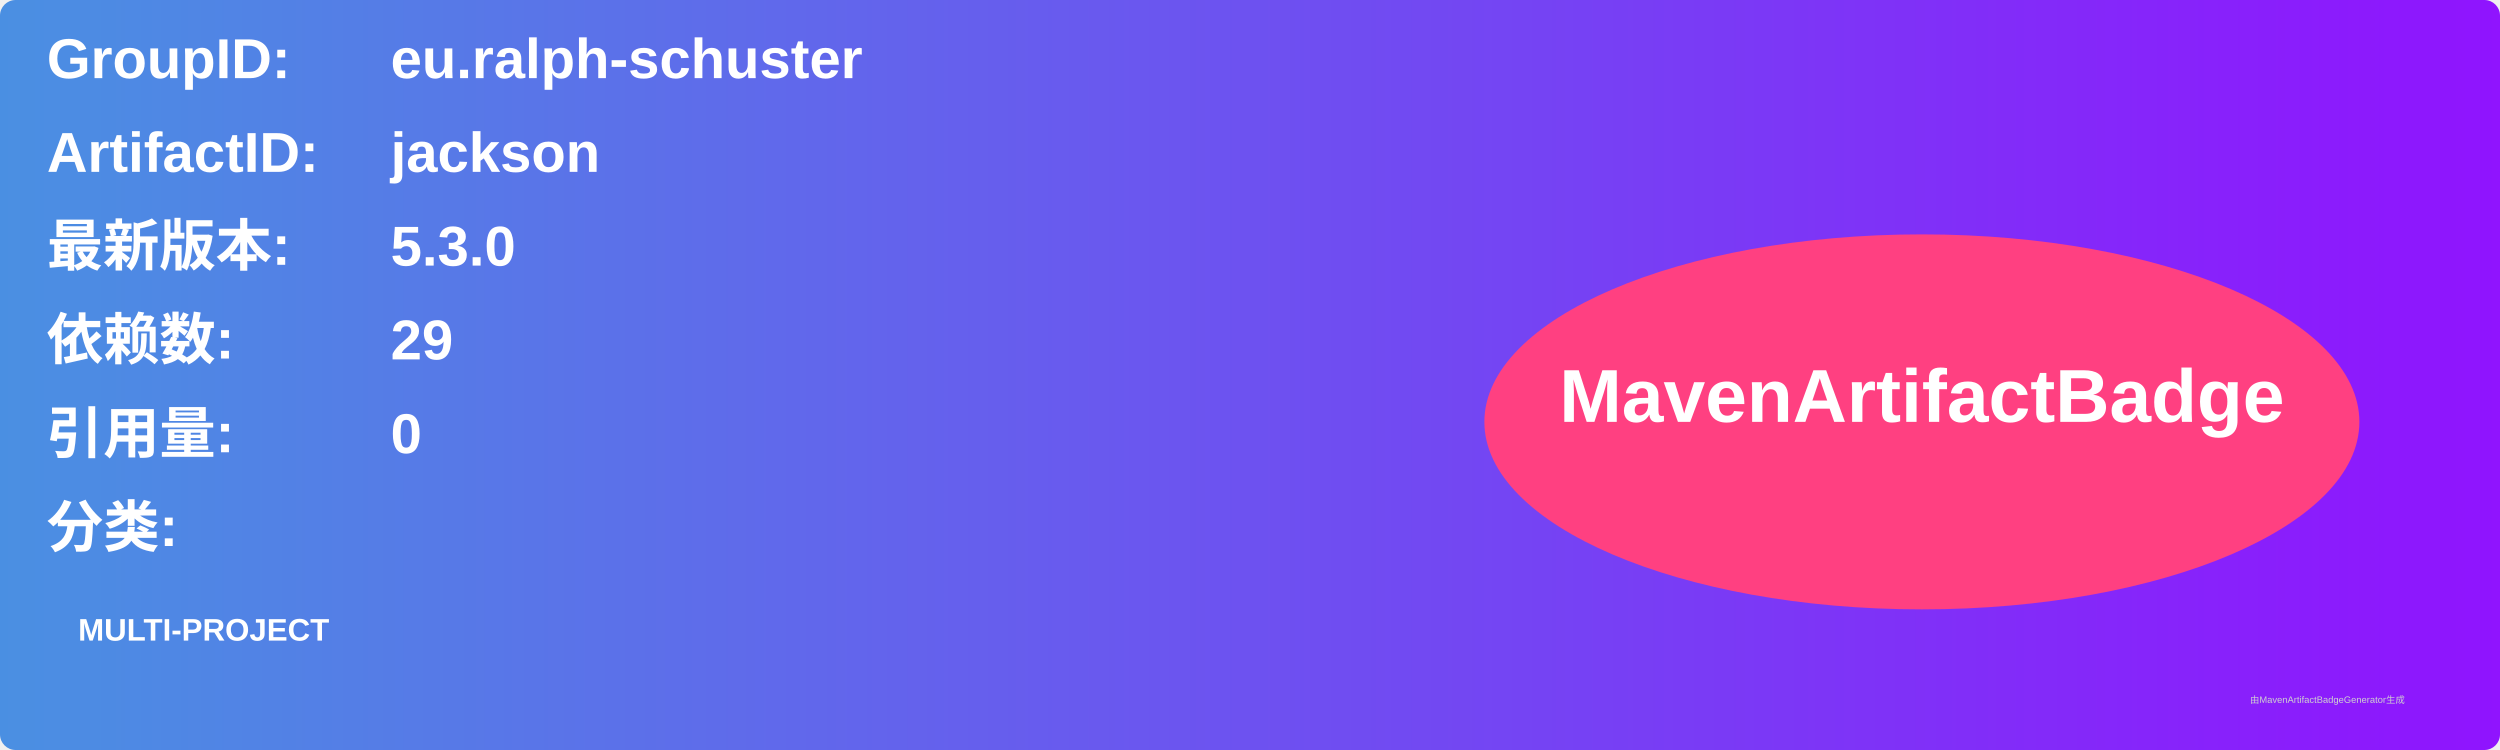
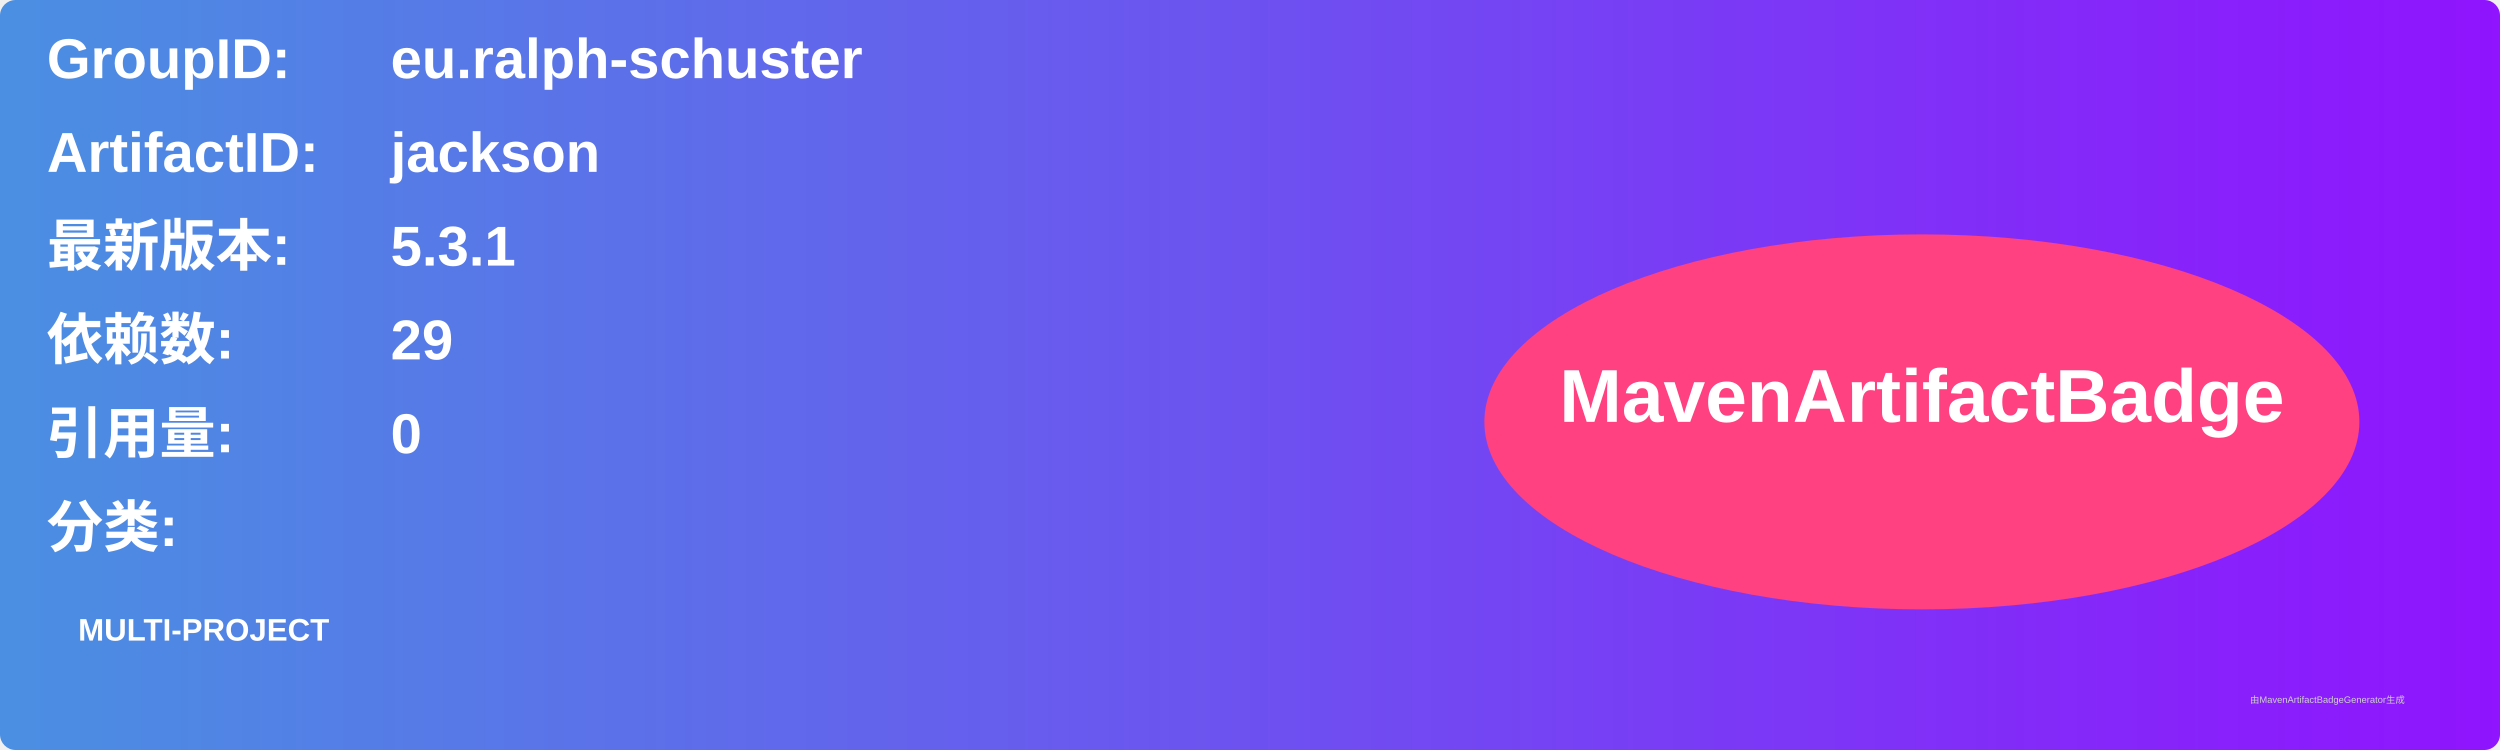
<svg xmlns="http://www.w3.org/2000/svg" width="800" height="240" viewBox="0 0 800 240">
  <linearGradient id="grad" x1="0%" y1="0%" x2="100%" y2="0%">
    <stop offset="0%" stop-color="#4a90e2" />
    <stop offset="100%" stop-color="#9013fe" />
  </linearGradient>
  <rect width="100%" height="100%" rx="5" ry="5" fill="url(#grad)" />
  <g transform="translate(15, 15)">
    <text x="0" y="10" font-family="Arial" font-size="18" fill="white" font-weight="bold" width="260">GroupID:</text>
    <text x="110" y="10" font-family="Arial" font-size="18" fill="white" font-weight="bold" width="460">eu.ralph-schuster</text>
    <text x="0" y="40" font-family="Arial" font-size="18" fill="white" font-weight="bold" width="260">ArtifactID:</text>
    <text x="110" y="40" font-family="Arial" font-size="18" fill="white" font-weight="bold" width="460">jackson</text>
    <text x="0" y="70" font-family="Arial" font-size="18" fill="white" font-weight="bold">最新版本:</text>
    <text x="110" y="70" font-family="Arial" font-size="18" fill="white" font-weight="bold">
-       <tspan font-weight="bold">5.3.0</tspan>
+       <tspan font-weight="bold">5.3.1</tspan>
    </text>
    <text x="0" y="100" font-family="Arial" font-size="18" fill="white" font-weight="bold">依赖数: </text>
    <text x="110" y="100" font-family="Arial" font-size="18" fill="white">
      <tspan font-weight="bold">29</tspan>
    </text>
    <text x="0" y="130" font-family="Arial" font-size="18" fill="white" font-weight="bold">引用量: </text>
    <text x="110" y="130" font-family="Arial" font-size="18" fill="white">
      <tspan font-weight="bold">0</tspan>
    </text>
    <text x="0" y="160" font-family="Arial" font-size="18" fill="white" font-weight="bold">分类:</text>
    <text x="10" y="190" font-family="Arial" font-size="10" fill="white">
      <tspan font-weight="bold">MULTI-PROJECT</tspan>
    </text>
    <ellipse cx="600" cy="120" rx="140" ry="60" fill="#ff4081" />
    <text x="600" y="120" text-anchor="middle" font-family="Arial" font-size="24" fill="white" font-weight="bold">MavenArtifactBadge</text>
  </g>
  <text x="720" y="225" font-family="Arial" font-size="3" fill="#d0d0d0">由MavenArtifactBadgeGenerator生成</text>
</svg>
